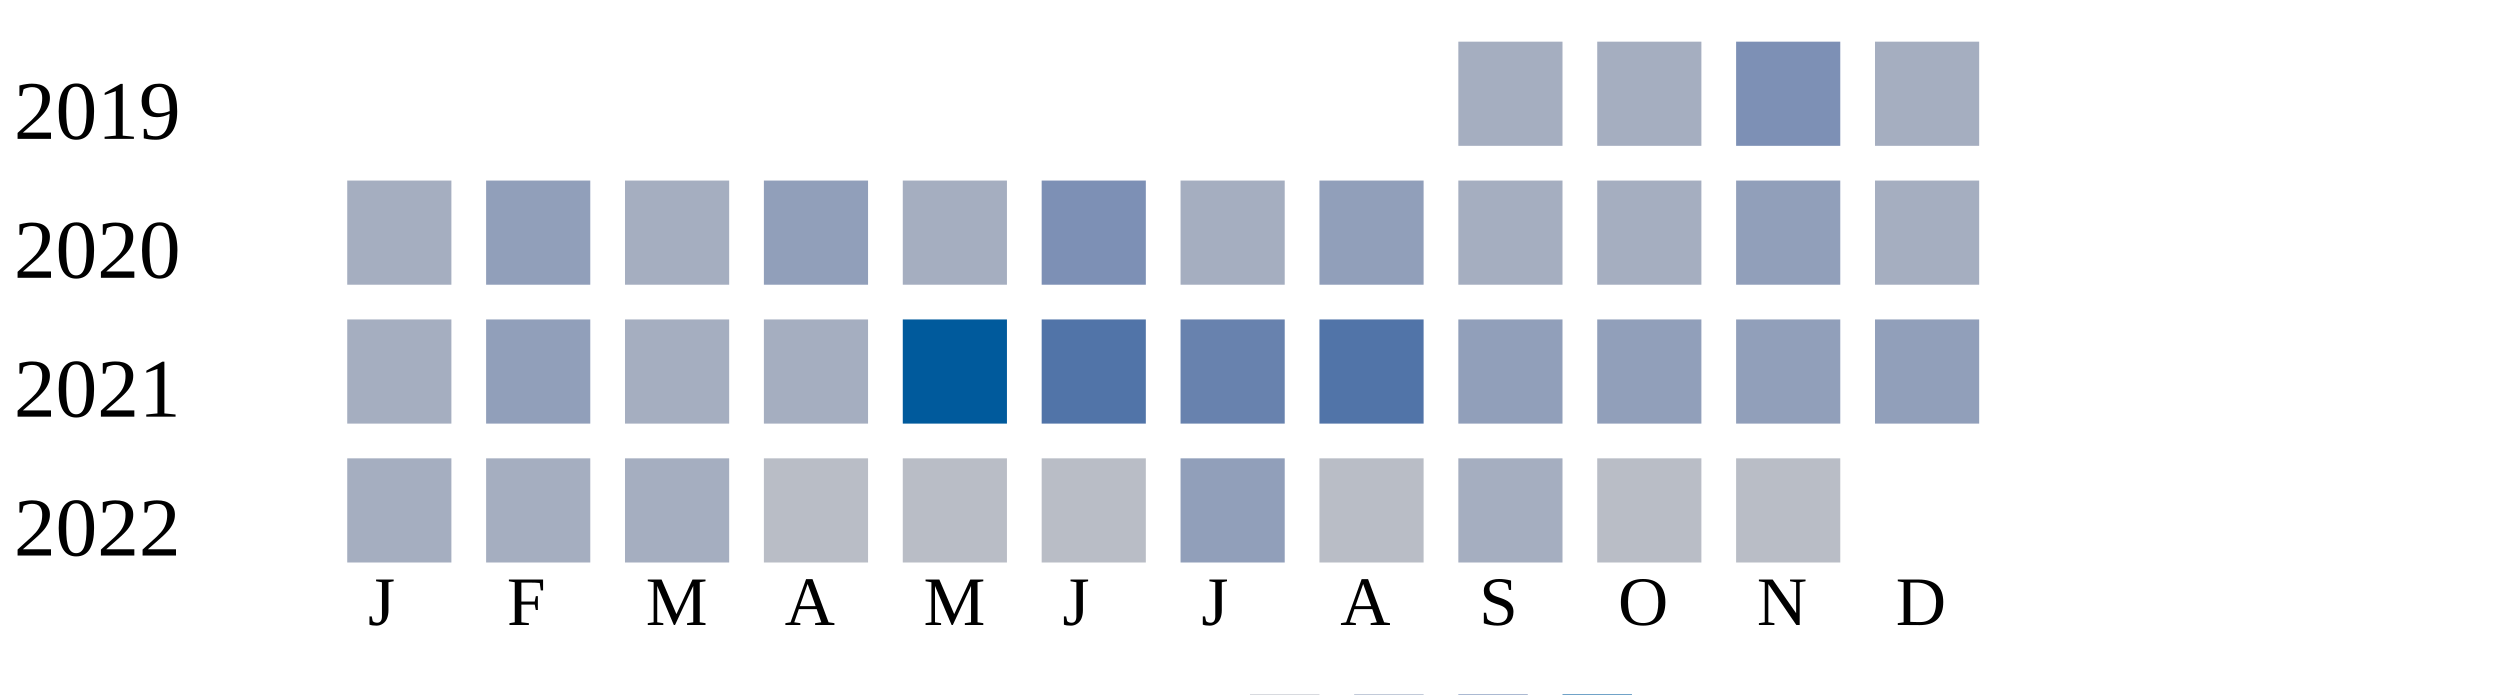
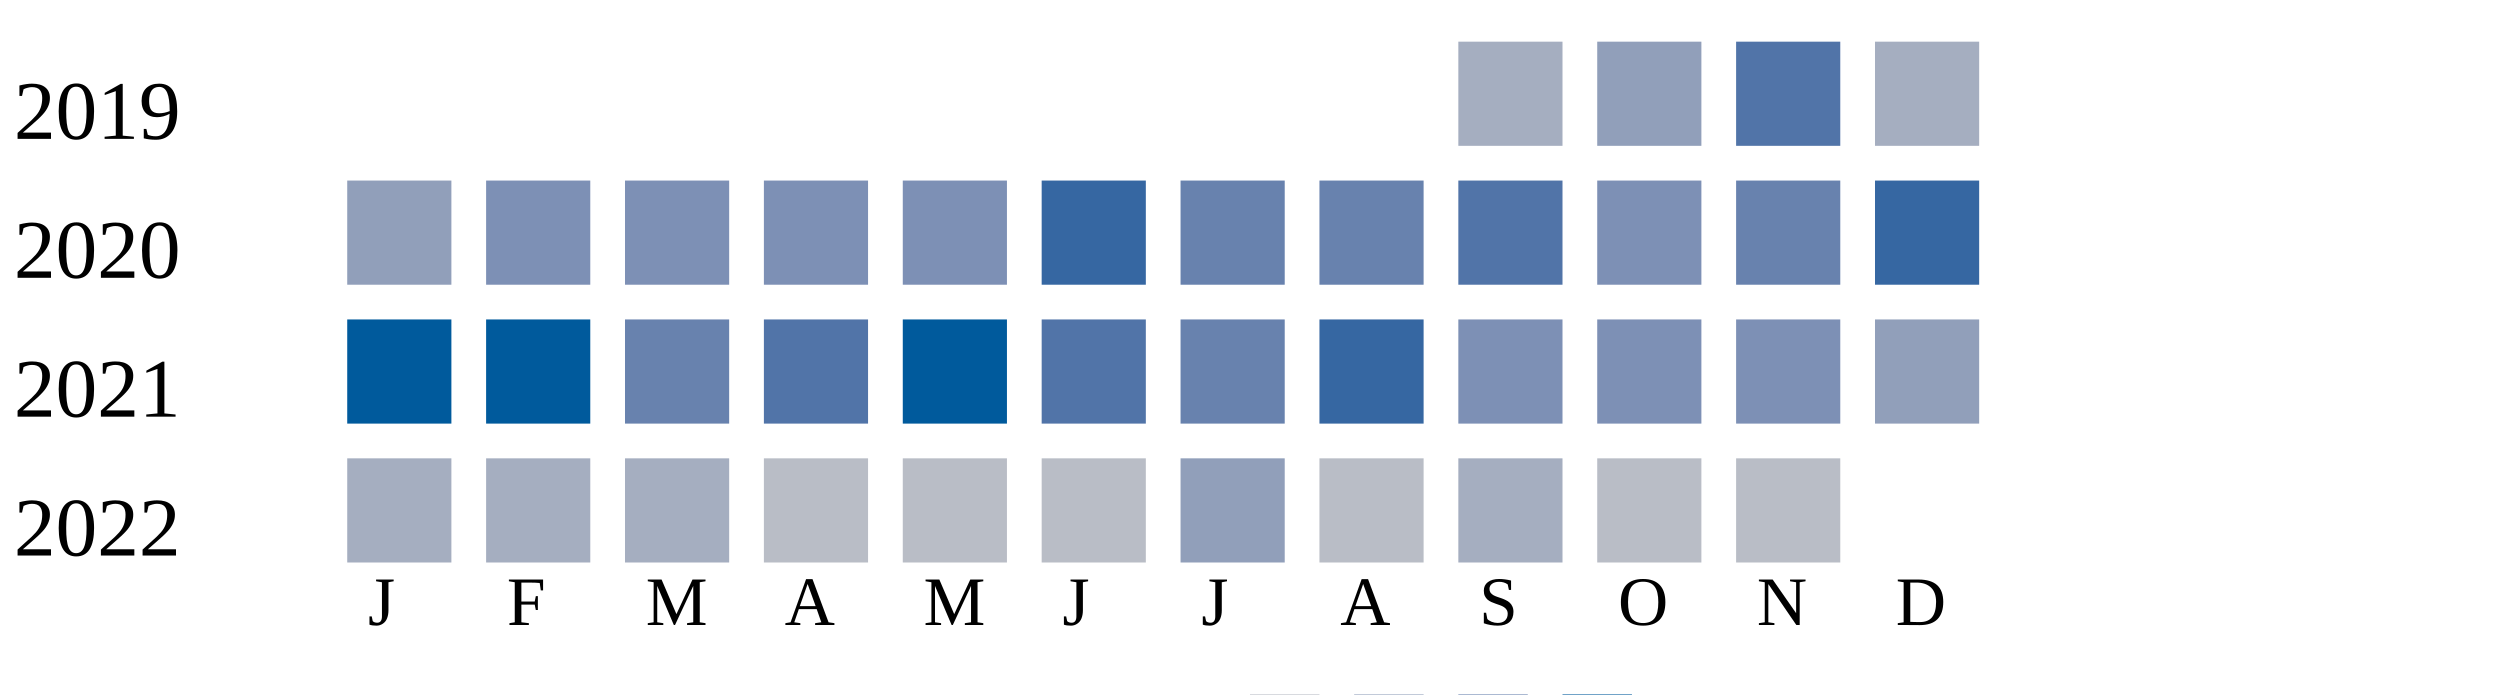
<svg xmlns="http://www.w3.org/2000/svg" width="360" height="100">
  <g transform="translate(0 0)">
    <text x="2" y="20">2019</text>
    <rect x="210" y="6" width="15" height="15" fill="#a5aec0" />
-     <rect x="230" y="6" width="15" height="15" fill="#a5aec0" />
-     <rect x="250" y="6" width="15" height="15" fill="#7d90b5" />
+     <rect x="230" y="6" width="15" height="15" fill="#919fba" />
+     <rect x="250" y="6" width="15" height="15" fill="#5174a8" />
    <rect x="270" y="6" width="15" height="15" fill="#a5aec0" />
  </g>
  <g transform="translate(0 20)">
    <text x="2" y="20">2020</text>
-     <rect x="50" y="6" width="15" height="15" fill="#a5aec0" />
-     <rect x="70" y="6" width="15" height="15" fill="#919fba" />
-     <rect x="90" y="6" width="15" height="15" fill="#a5aec0" />
-     <rect x="110" y="6" width="15" height="15" fill="#919fba" />
-     <rect x="130" y="6" width="15" height="15" fill="#a5aec0" />
-     <rect x="150" y="6" width="15" height="15" fill="#7d90b5" />
-     <rect x="170" y="6" width="15" height="15" fill="#a5aec0" />
-     <rect x="190" y="6" width="15" height="15" fill="#919fba" />
-     <rect x="210" y="6" width="15" height="15" fill="#a5aec0" />
-     <rect x="230" y="6" width="15" height="15" fill="#a5aec0" />
-     <rect x="250" y="6" width="15" height="15" fill="#919fba" />
-     <rect x="270" y="6" width="15" height="15" fill="#a5aec0" />
+     <rect x="50" y="6" width="15" height="15" fill="#919fba" />
+     <rect x="70" y="6" width="15" height="15" fill="#7d90b5" />
+     <rect x="90" y="6" width="15" height="15" fill="#7d90b5" />
+     <rect x="110" y="6" width="15" height="15" fill="#7d90b5" />
+     <rect x="130" y="6" width="15" height="15" fill="#7d90b5" />
+     <rect x="150" y="6" width="15" height="15" fill="#3667a2" />
+     <rect x="170" y="6" width="15" height="15" fill="#6882ae" />
+     <rect x="190" y="6" width="15" height="15" fill="#6882ae" />
+     <rect x="210" y="6" width="15" height="15" fill="#5174a8" />
+     <rect x="230" y="6" width="15" height="15" fill="#7d90b5" />
+     <rect x="250" y="6" width="15" height="15" fill="#6882ae" />
+     <rect x="270" y="6" width="15" height="15" fill="#3667a2" />
  </g>
  <g transform="translate(0 40)">
    <text x="2" y="20">2021</text>
-     <rect x="50" y="6" width="15" height="15" fill="#a5aec0" />
-     <rect x="70" y="6" width="15" height="15" fill="#919fba" />
-     <rect x="90" y="6" width="15" height="15" fill="#a5aec0" />
-     <rect x="110" y="6" width="15" height="15" fill="#a5aec0" />
+     <rect x="50" y="6" width="15" height="15" fill="#005a9c" />
+     <rect x="70" y="6" width="15" height="15" fill="#005a9c" />
+     <rect x="90" y="6" width="15" height="15" fill="#6882ae" />
+     <rect x="110" y="6" width="15" height="15" fill="#5174a8" />
    <rect x="130" y="6" width="15" height="15" fill="#005a9c" />
    <rect x="150" y="6" width="15" height="15" fill="#5174a8" />
    <rect x="170" y="6" width="15" height="15" fill="#6882ae" />
-     <rect x="190" y="6" width="15" height="15" fill="#5174a8" />
-     <rect x="210" y="6" width="15" height="15" fill="#919fba" />
-     <rect x="230" y="6" width="15" height="15" fill="#919fba" />
-     <rect x="250" y="6" width="15" height="15" fill="#919fba" />
+     <rect x="190" y="6" width="15" height="15" fill="#3667a2" />
+     <rect x="210" y="6" width="15" height="15" fill="#7d90b5" />
+     <rect x="230" y="6" width="15" height="15" fill="#7d90b5" />
+     <rect x="250" y="6" width="15" height="15" fill="#7d90b5" />
    <rect x="270" y="6" width="15" height="15" fill="#919fba" />
  </g>
  <g transform="translate(0 60)">
    <text x="2" y="20">2022</text>
    <rect x="50" y="6" width="15" height="15" fill="#a5aec0" />
    <rect x="70" y="6" width="15" height="15" fill="#a5aec0" />
    <rect x="90" y="6" width="15" height="15" fill="#a5aec0" />
    <rect x="110" y="6" width="15" height="15" fill="#b9bdc6" />
    <rect x="130" y="6" width="15" height="15" fill="#b9bdc6" />
    <rect x="150" y="6" width="15" height="15" fill="#b9bdc6" />
    <rect x="170" y="6" width="15" height="15" fill="#919fba" />
    <rect x="190" y="6" width="15" height="15" fill="#b9bdc6" />
    <rect x="210" y="6" width="15" height="15" fill="#a5aec0" />
    <rect x="230" y="6" width="15" height="15" fill="#b9bdc6" />
    <rect x="250" y="6" width="15" height="15" fill="#b9bdc6" />
  </g>
  <text style="font-size: 10px; text-align: center" x="53" y="90">J</text>
  <text style="font-size: 10px; text-align: center" x="73" y="90">F</text>
  <text style="font-size: 10px; text-align: center" x="93" y="90">M</text>
  <text style="font-size: 10px; text-align: center" x="113" y="90">A</text>
  <text style="font-size: 10px; text-align: center" x="133" y="90">M</text>
  <text style="font-size: 10px; text-align: center" x="153" y="90">J</text>
  <text style="font-size: 10px; text-align: center" x="173" y="90">J</text>
  <text style="font-size: 10px; text-align: center" x="193" y="90">A</text>
  <text style="font-size: 10px; text-align: center" x="213" y="90">S</text>
  <text style="font-size: 10px; text-align: center" x="233" y="90">O</text>
  <text style="font-size: 10px; text-align: center" x="253" y="90">N</text>
  <text style="font-size: 10px; text-align: center" x="273" y="90">D</text>
  <text style="font-size: 10px;" x="155" y="109">Less</text>
  <rect fill="#b9bdc6" width="10" height="10" x="180" y="100" />
  <rect fill="#919fba" width="10" height="10" x="195" y="100" />
  <rect fill="#6882ae" width="10" height="10" x="210" y="100" />
  <rect fill="#005a9c" width="10" height="10" x="225" y="100" />
  <text x="240" y="109" style="font-size: 10px;">More</text>
</svg>
